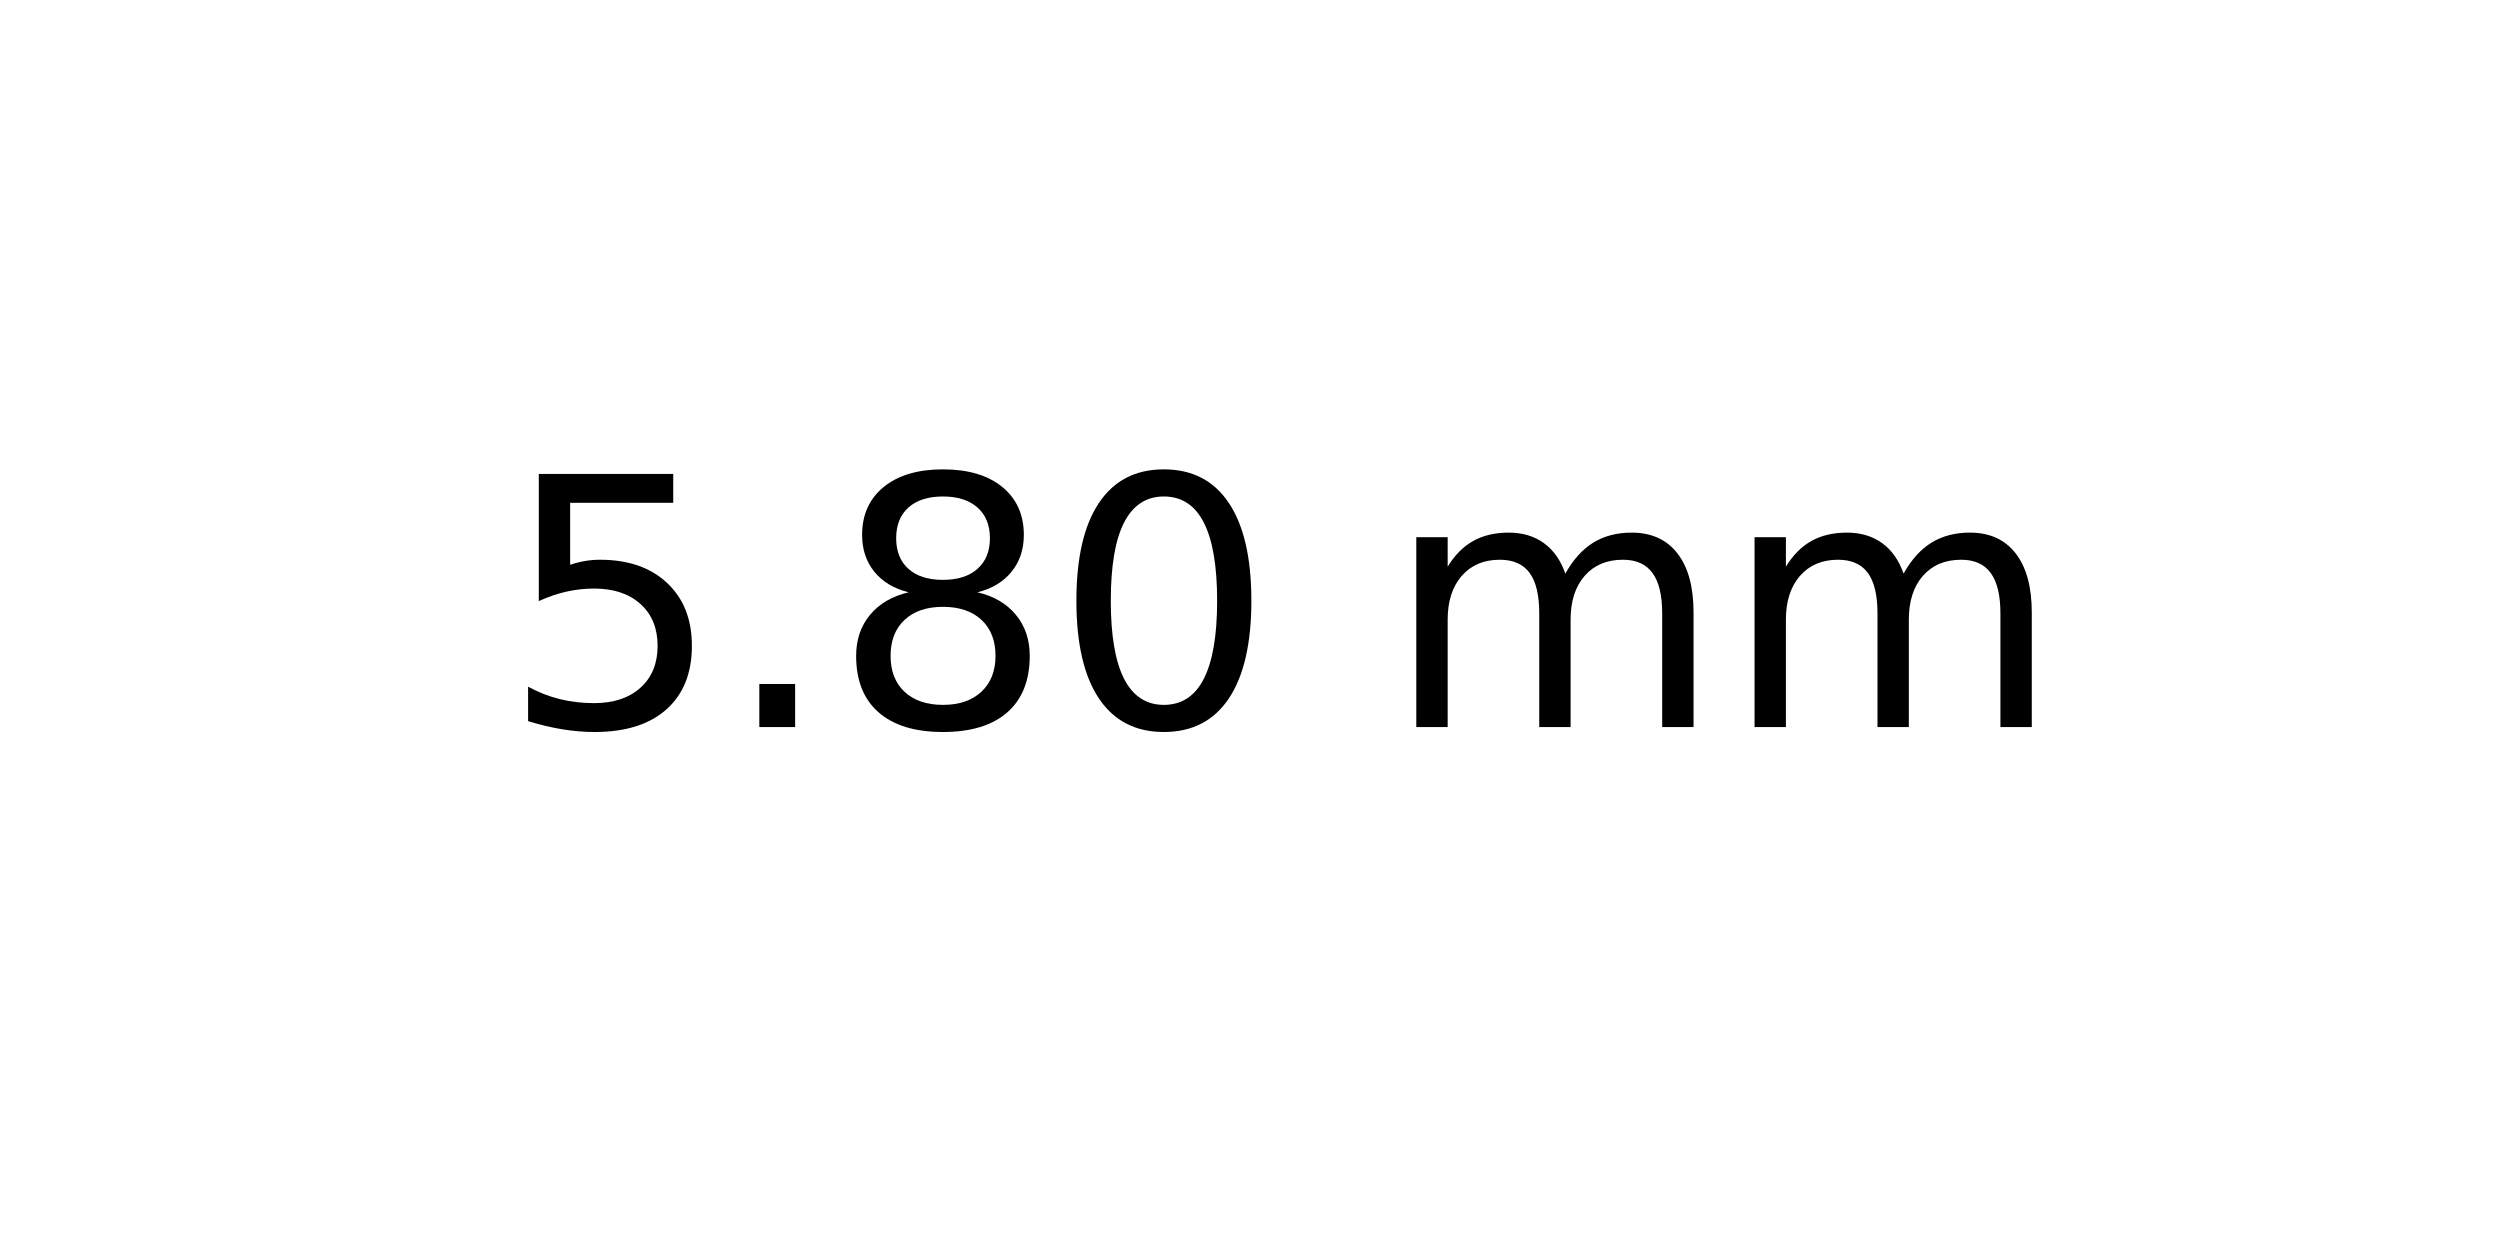
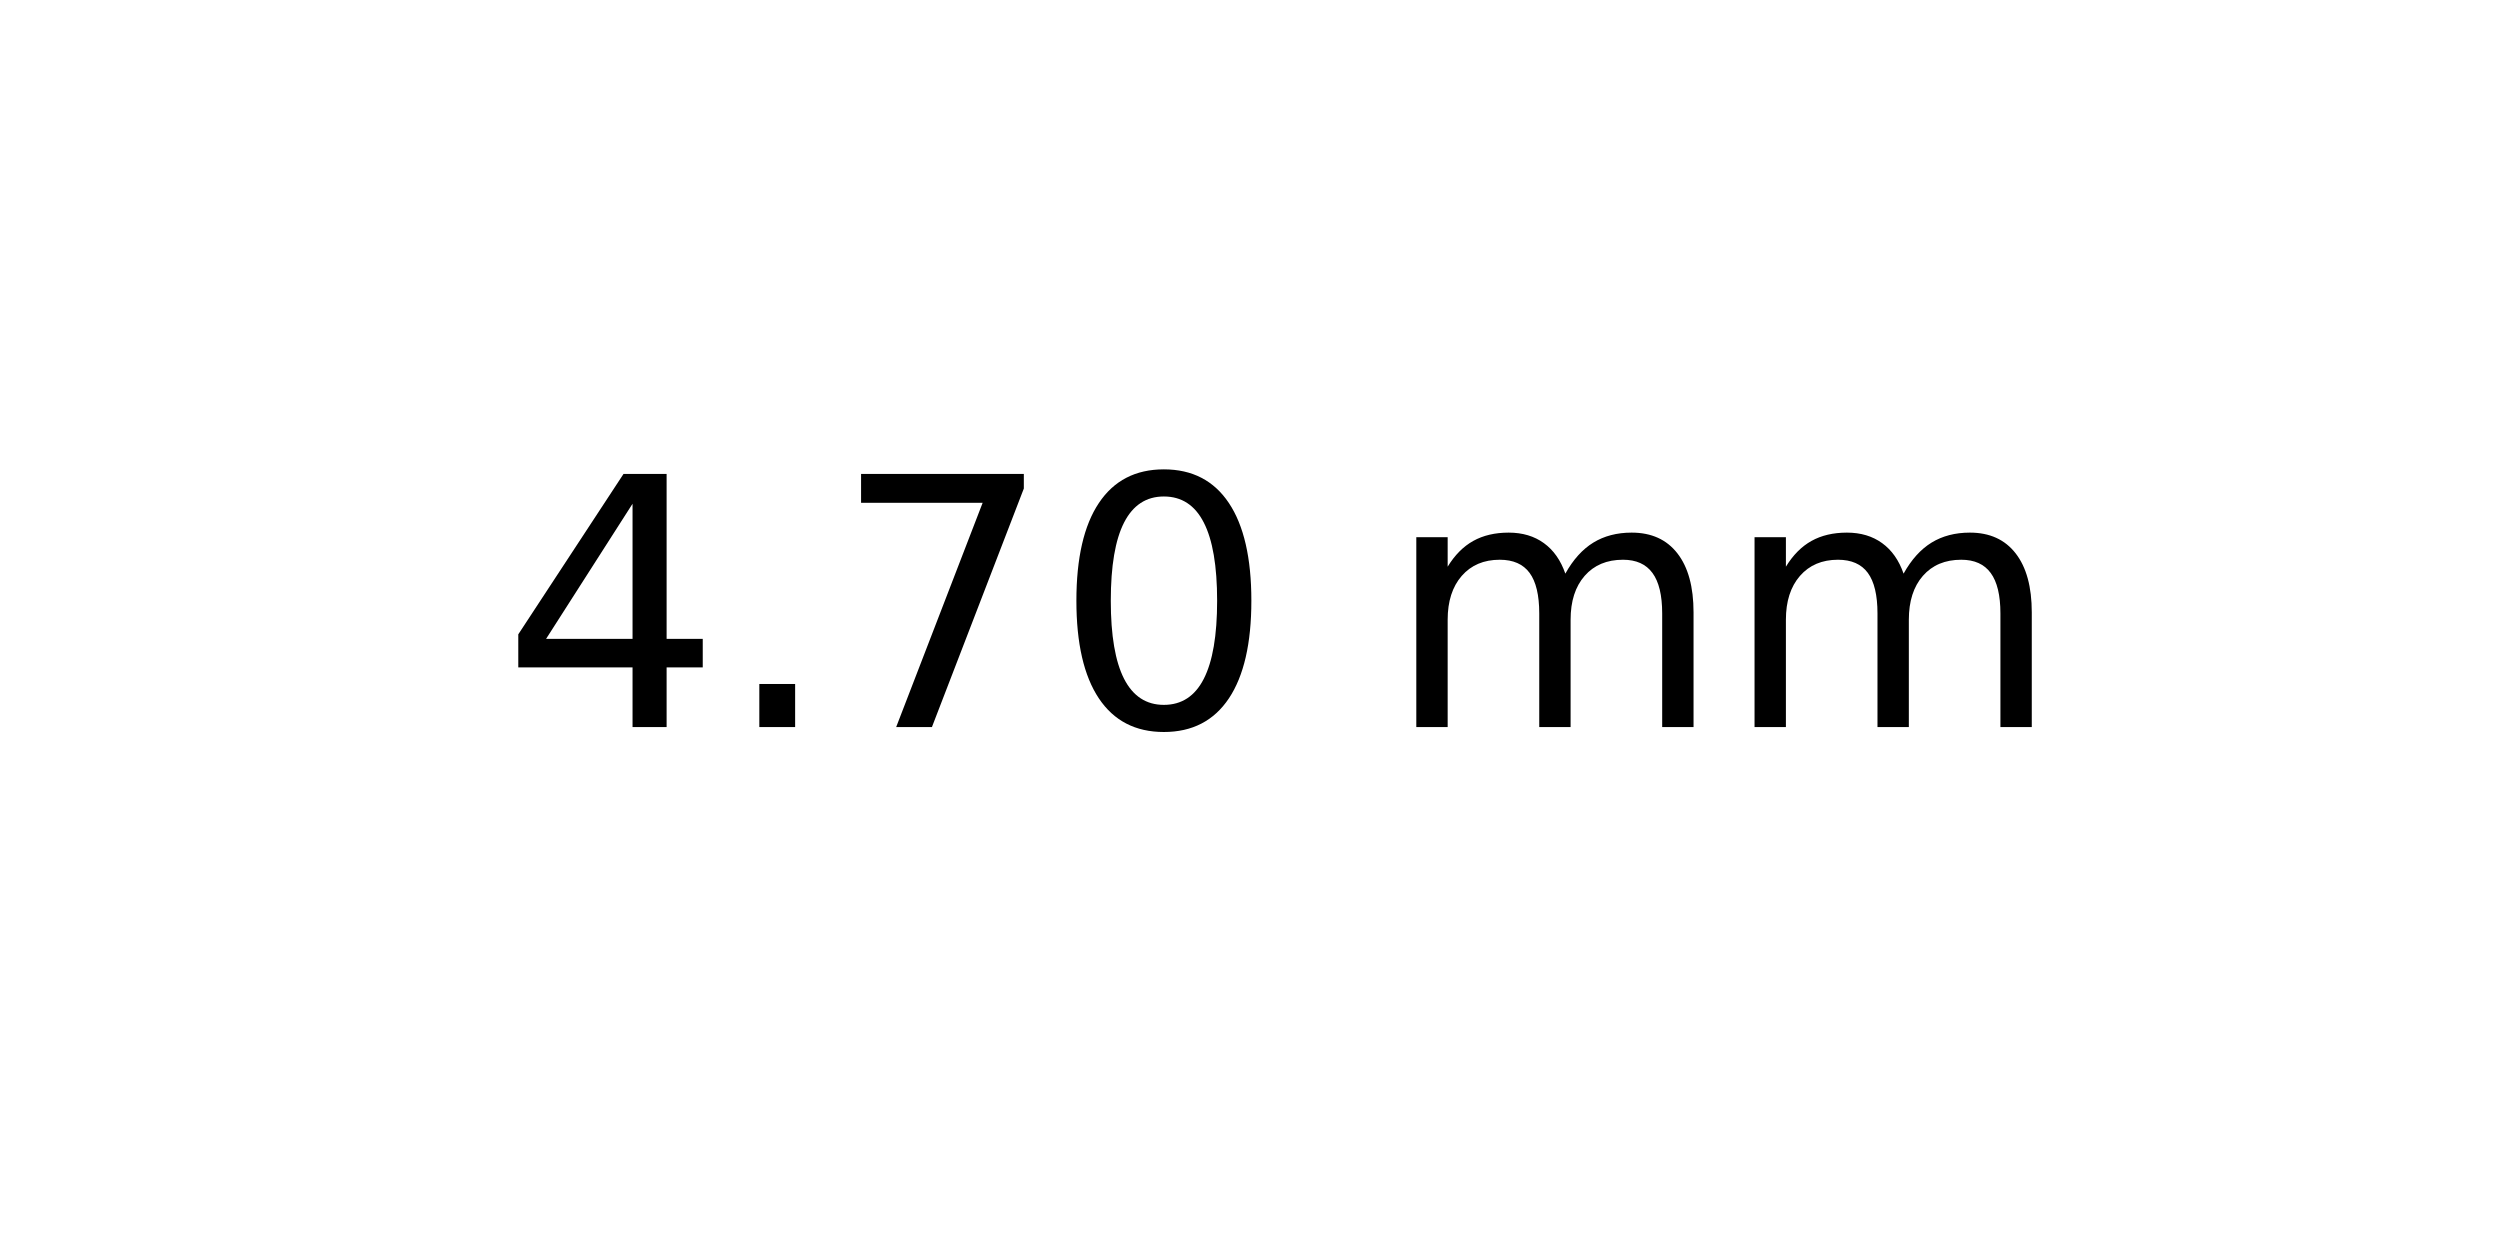
<svg xmlns="http://www.w3.org/2000/svg" xmlns:xlink="http://www.w3.org/1999/xlink" width="72pt" height="36pt" viewBox="0 0 72 36" version="1.1">
  <defs>
    <style type="text/css">*{stroke-linejoin: round; stroke-linecap: butt}</style>
  </defs>
  <g id="figure_1">
    <g id="axes_1">
      <g id="text_1">
        <g transform="translate(14.4375 20.93937) scale(0.1 -0.1)">
          <defs>
-             <path id="DejaVuSans-35" d="M 691 4666  L 3169 4666  L 3169 4134  L 1269 4134  L 1269 2991  Q 1406 3038 1543 3061  Q 1681 3084 1819 3084  Q 2600 3084 3056 2656  Q 3513 2228 3513 1497  Q 3513 744 3044 326  Q 2575 -91 1722 -91  Q 1428 -91 1123 -41  Q 819 9 494 109  L 494 744  Q 775 591 1075 516  Q 1375 441 1709 441  Q 2250 441 2565 725  Q 2881 1009 2881 1497  Q 2881 1984 2565 2268  Q 2250 2553 1709 2553  Q 1456 2553 1204 2497  Q 953 2441 691 2322  L 691 4666  z " transform="scale(0.015625)" />
+             <path id="DejaVuSans-34" d="M 2419 4116  L 825 1625  L 2419 1625  L 2419 4116  z M 2253 4666  L 3047 4666  L 3047 1625  L 3713 1625  L 3713 1100  L 3047 1100  L 3047 0  L 2419 0  L 2419 1100  L 313 1100  L 313 1709  L 2253 4666  z " transform="scale(0.015625)" />
            <path id="DejaVuSans-2e" d="M 684 794  L 1344 794  L 1344 0  L 684 0  L 684 794  z " transform="scale(0.015625)" />
-             <path id="DejaVuSans-38" d="M 2034 2216  Q 1584 2216 1326 1975  Q 1069 1734 1069 1313  Q 1069 891 1326 650  Q 1584 409 2034 409  Q 2484 409 2743 651  Q 3003 894 3003 1313  Q 3003 1734 2745 1975  Q 2488 2216 2034 2216  z M 1403 2484  Q 997 2584 770 2862  Q 544 3141 544 3541  Q 544 4100 942 4425  Q 1341 4750 2034 4750  Q 2731 4750 3128 4425  Q 3525 4100 3525 3541  Q 3525 3141 3298 2862  Q 3072 2584 2669 2484  Q 3125 2378 3379 2068  Q 3634 1759 3634 1313  Q 3634 634 3220 271  Q 2806 -91 2034 -91  Q 1263 -91 848 271  Q 434 634 434 1313  Q 434 1759 690 2068  Q 947 2378 1403 2484  z M 1172 3481  Q 1172 3119 1398 2916  Q 1625 2713 2034 2713  Q 2441 2713 2670 2916  Q 2900 3119 2900 3481  Q 2900 3844 2670 4047  Q 2441 4250 2034 4250  Q 1625 4250 1398 4047  Q 1172 3844 1172 3481  z " transform="scale(0.015625)" />
+             <path id="DejaVuSans-37" d="M 525 4666  L 3525 4666  L 3525 4397  L 1831 0  L 1172 0  L 2766 4134  L 525 4134  L 525 4666  z " transform="scale(0.015625)" />
            <path id="DejaVuSans-30" d="M 2034 4250  Q 1547 4250 1301 3770  Q 1056 3291 1056 2328  Q 1056 1369 1301 889  Q 1547 409 2034 409  Q 2525 409 2770 889  Q 3016 1369 3016 2328  Q 3016 3291 2770 3770  Q 2525 4250 2034 4250  z M 2034 4750  Q 2819 4750 3233 4129  Q 3647 3509 3647 2328  Q 3647 1150 3233 529  Q 2819 -91 2034 -91  Q 1250 -91 836 529  Q 422 1150 422 2328  Q 422 3509 836 4129  Q 1250 4750 2034 4750  z " transform="scale(0.015625)" />
            <path id="DejaVuSans-20" transform="scale(0.015625)" />
            <path id="DejaVuSans-6d" d="M 3328 2828  Q 3544 3216 3844 3400  Q 4144 3584 4550 3584  Q 5097 3584 5394 3201  Q 5691 2819 5691 2113  L 5691 0  L 5113 0  L 5113 2094  Q 5113 2597 4934 2840  Q 4756 3084 4391 3084  Q 3944 3084 3684 2787  Q 3425 2491 3425 1978  L 3425 0  L 2847 0  L 2847 2094  Q 2847 2600 2669 2842  Q 2491 3084 2119 3084  Q 1678 3084 1418 2786  Q 1159 2488 1159 1978  L 1159 0  L 581 0  L 581 3500  L 1159 3500  L 1159 2956  Q 1356 3278 1631 3431  Q 1906 3584 2284 3584  Q 2666 3584 2933 3390  Q 3200 3197 3328 2828  z " transform="scale(0.015625)" />
          </defs>
-           <use xlink:href="#DejaVuSans-35" />
+           <use xlink:href="#DejaVuSans-34" />
          <use xlink:href="#DejaVuSans-2e" x="63.623" />
-           <use xlink:href="#DejaVuSans-38" x="95.41" />
+           <use xlink:href="#DejaVuSans-37" x="95.41" />
          <use xlink:href="#DejaVuSans-30" x="159.033" />
          <use xlink:href="#DejaVuSans-20" x="222.656" />
          <use xlink:href="#DejaVuSans-6d" x="254.443" />
          <use xlink:href="#DejaVuSans-6d" x="351.855" />
        </g>
      </g>
    </g>
  </g>
</svg>
